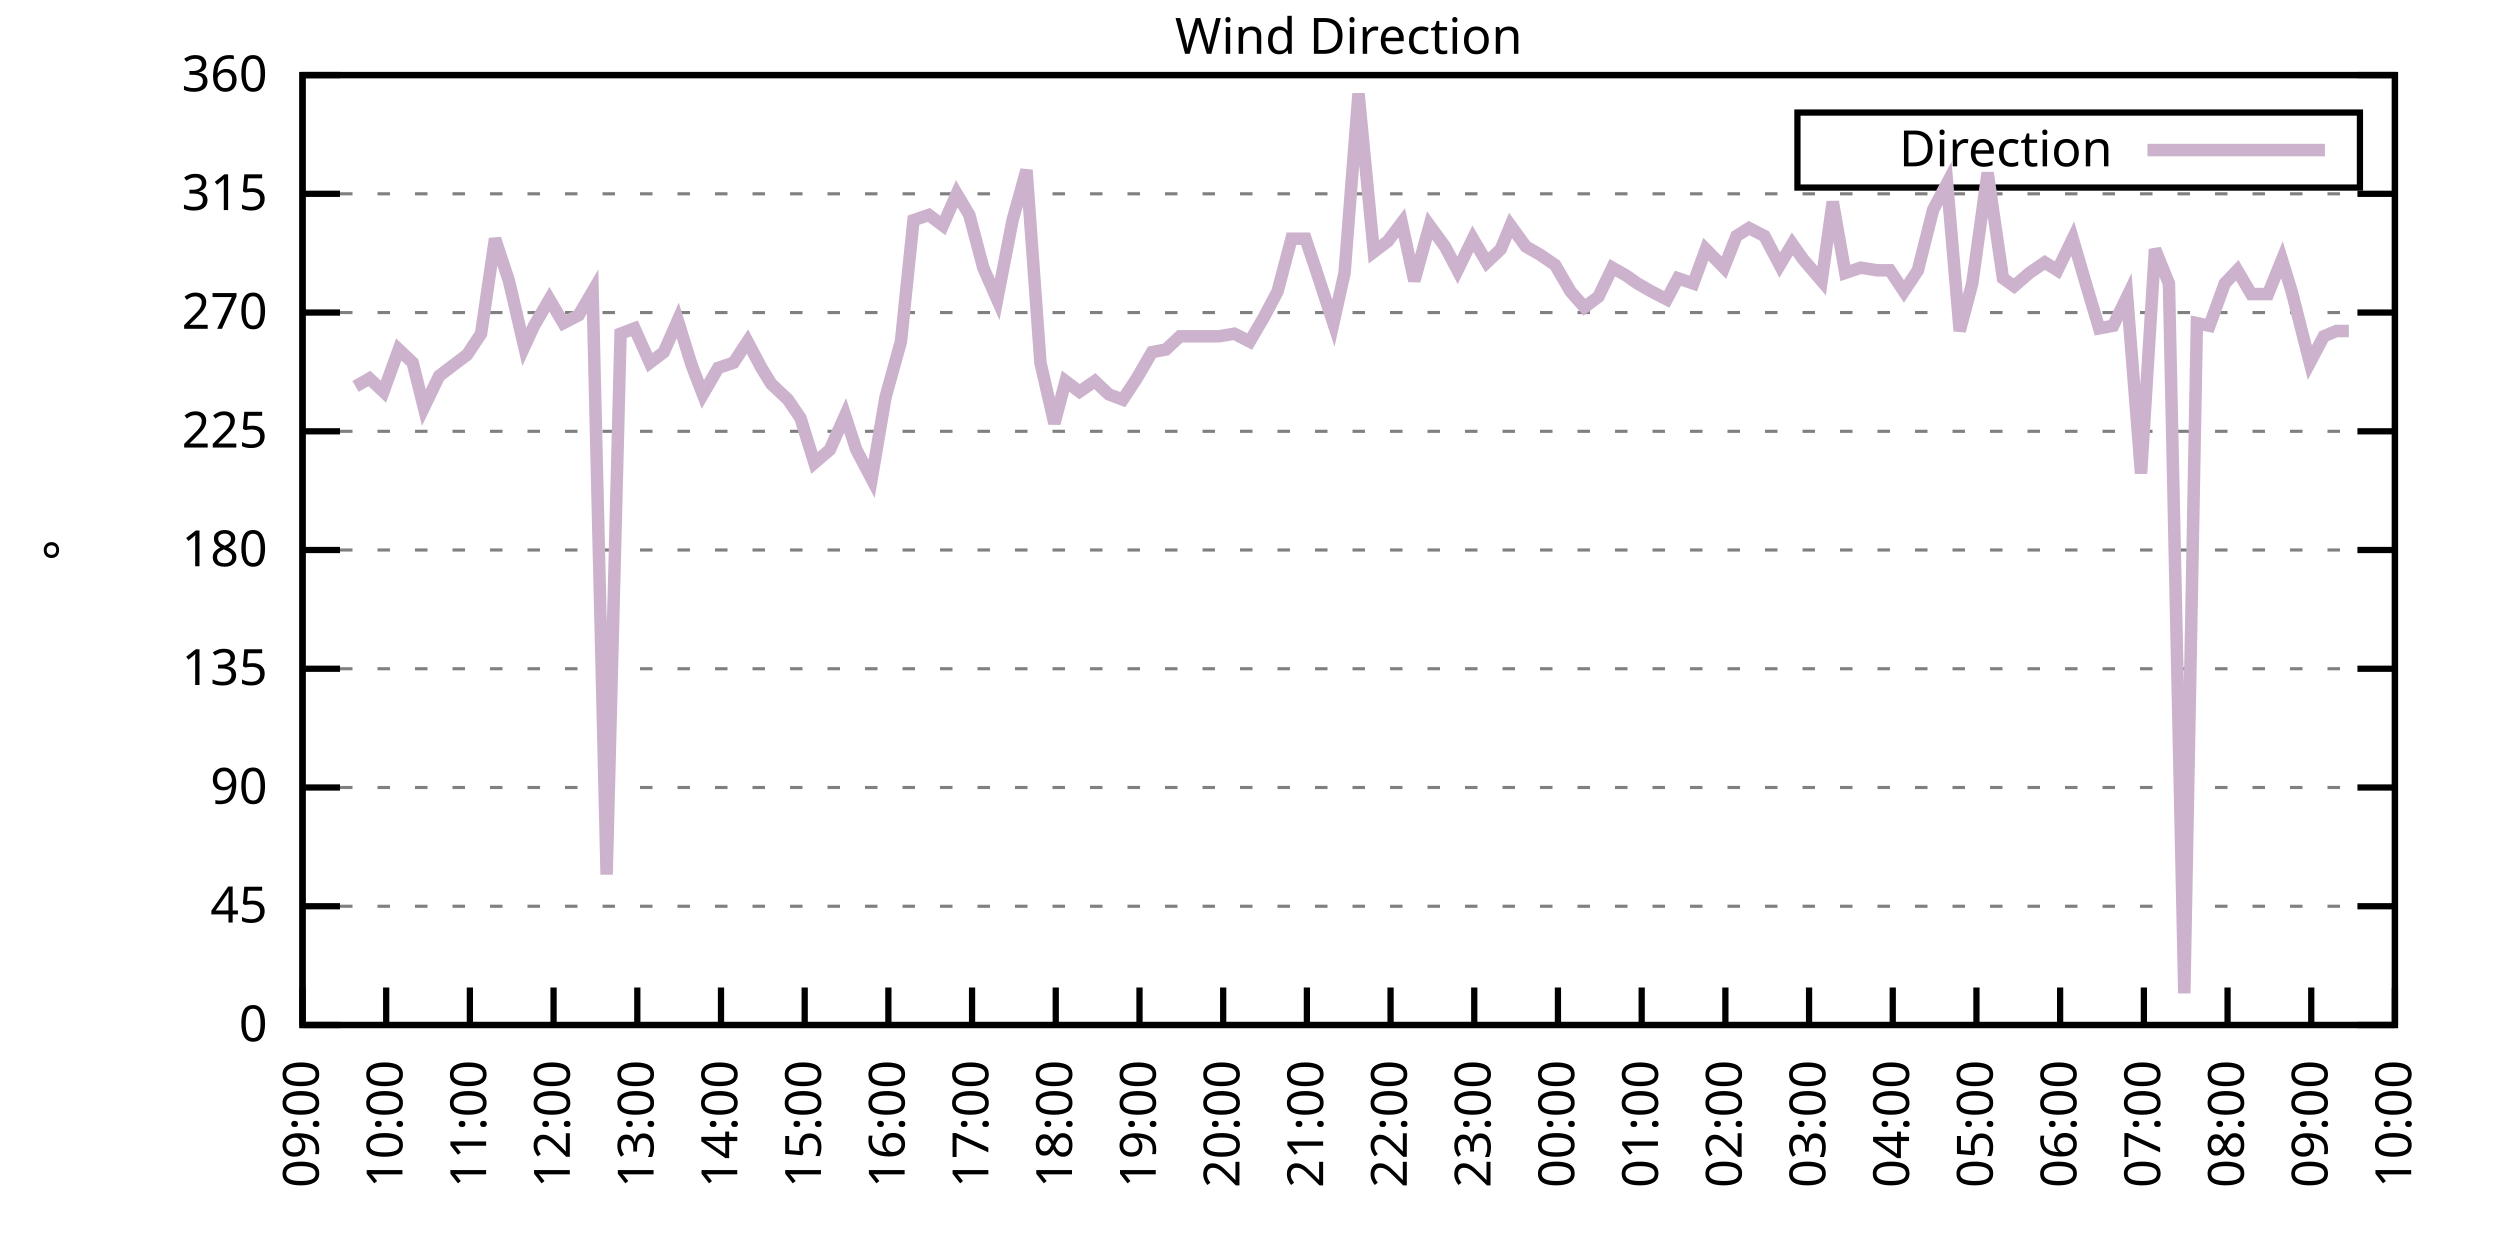
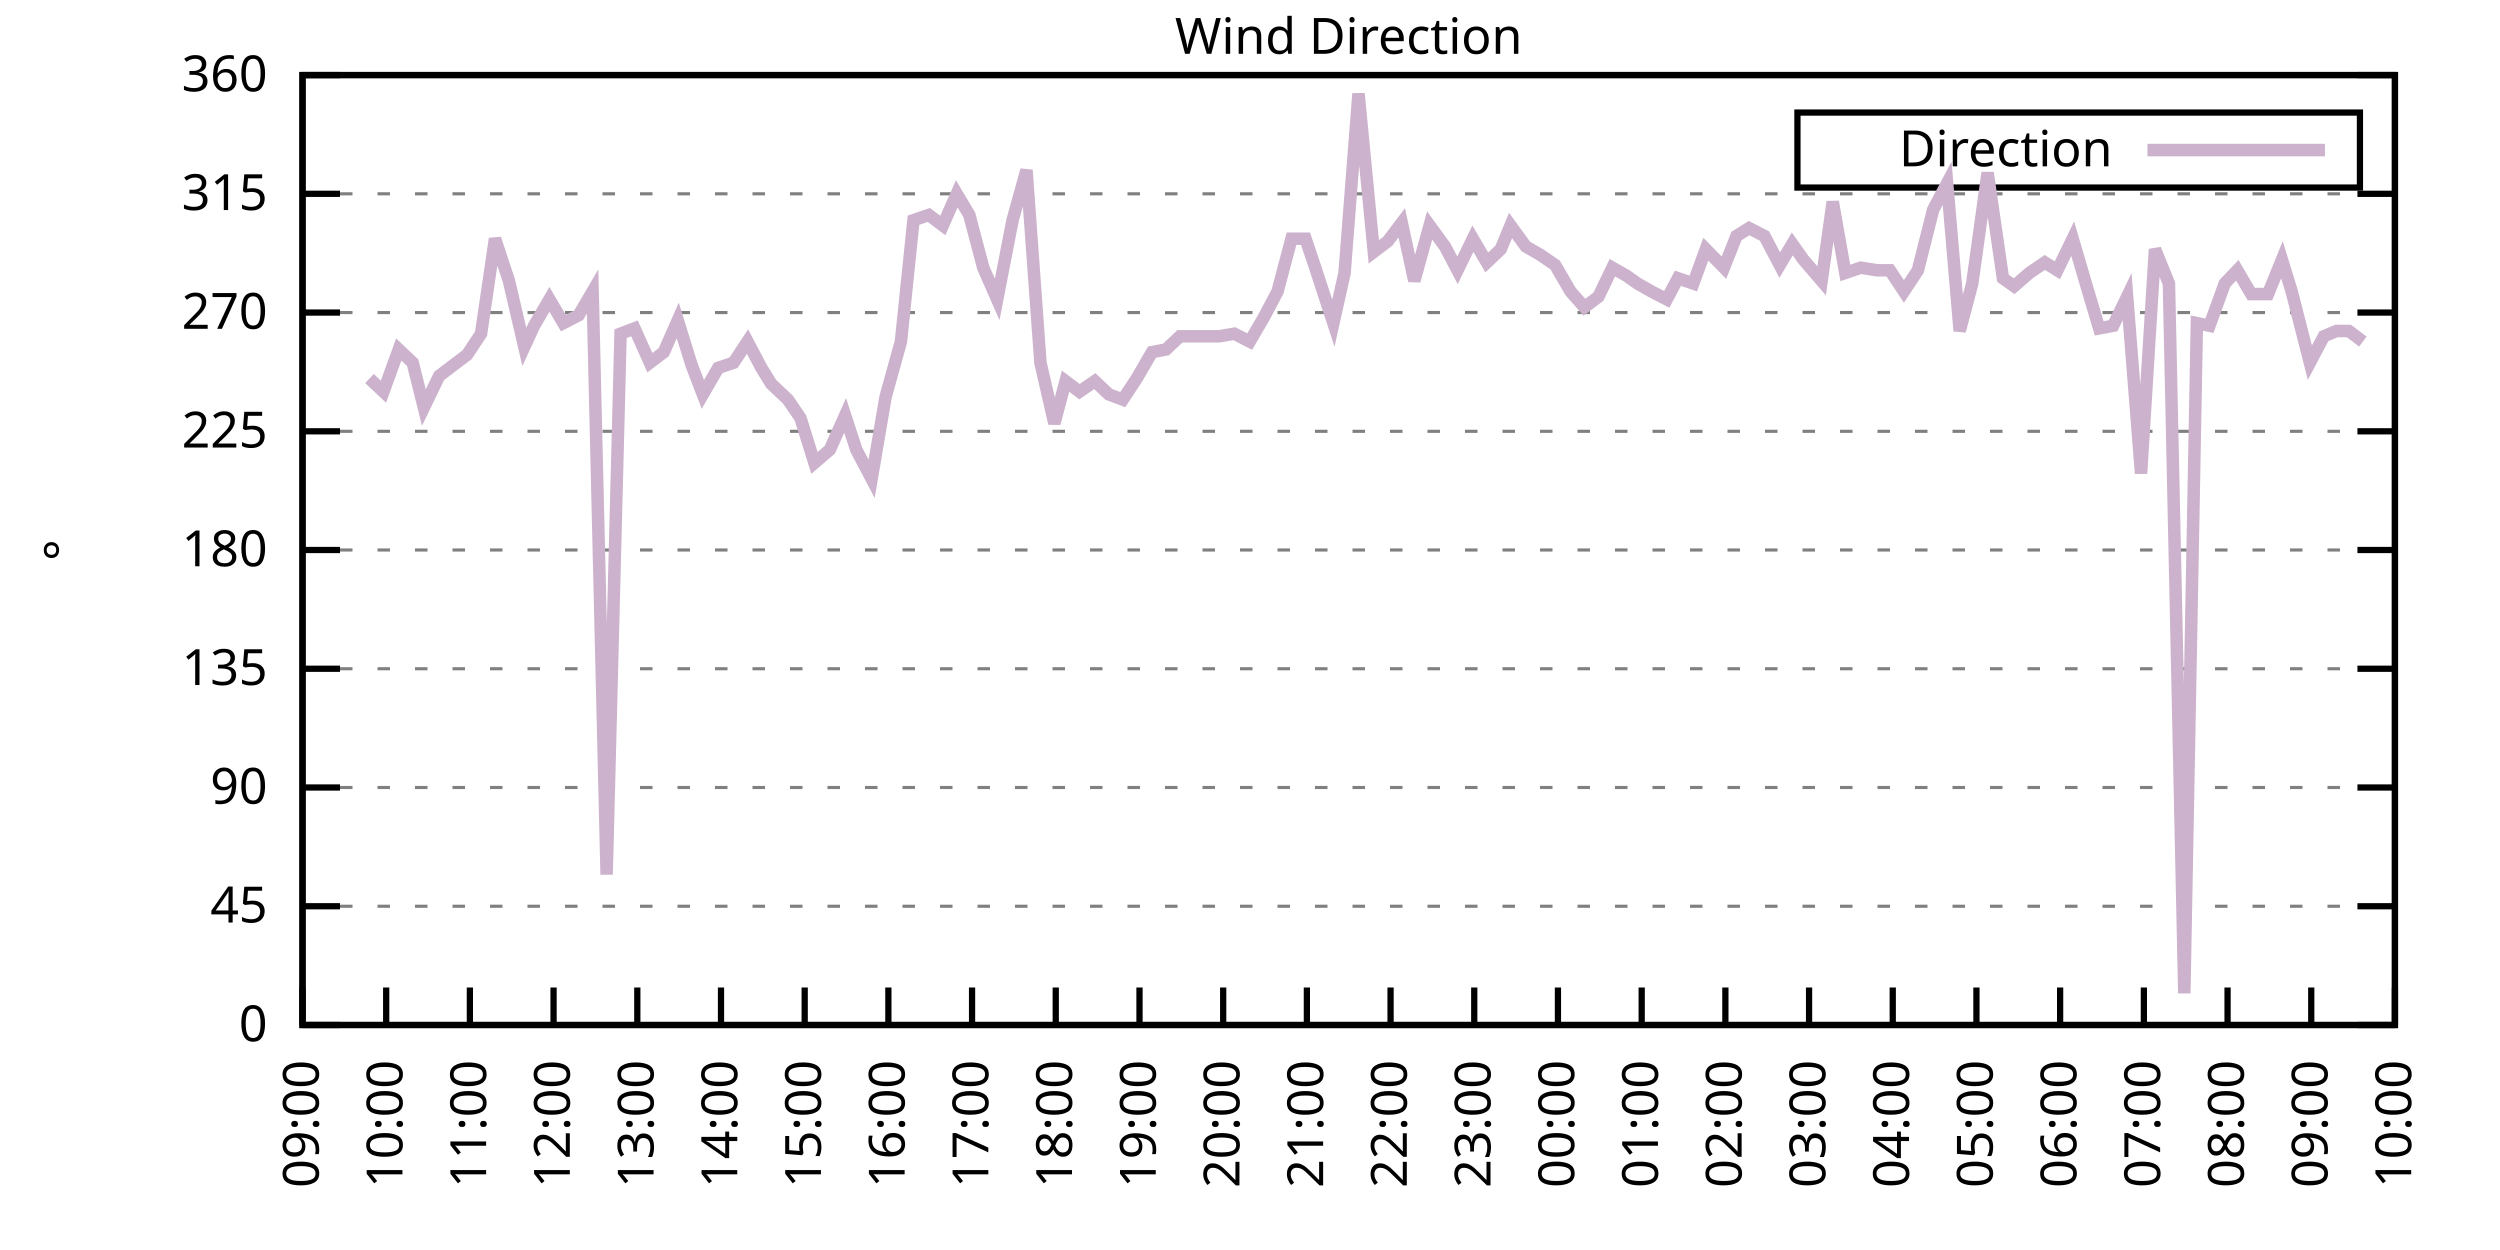
<svg xmlns="http://www.w3.org/2000/svg" xmlns:xlink="http://www.w3.org/1999/xlink" width="400" height="200" viewBox="0 0 400 200">
  <g id="gnuplot_canvas">
    <rect x="0" y="0" width="400" height="200" fill="none" />
    <defs>
      <circle id="gpDot" r="0.5" stroke-width="0.5" stroke="currentColor" />
      <path id="gpPt0" stroke-width="0.333" stroke="currentColor" d="M-1,0 h2 M0,-1 v2" />
      <path id="gpPt1" stroke-width="0.333" stroke="currentColor" d="M-1,-1 L1,1 M1,-1 L-1,1" />
      <path id="gpPt2" stroke-width="0.333" stroke="currentColor" d="M-1,0 L1,0 M0,-1 L0,1 M-1,-1 L1,1 M-1,1 L1,-1" />
      <rect id="gpPt3" stroke-width="0.333" stroke="currentColor" x="-1" y="-1" width="2" height="2" />
      <rect id="gpPt4" stroke-width="0.333" stroke="currentColor" fill="currentColor" x="-1" y="-1" width="2" height="2" />
      <circle id="gpPt5" stroke-width="0.333" stroke="currentColor" cx="0" cy="0" r="1" />
      <use xlink:href="#gpPt5" id="gpPt6" fill="currentColor" stroke="none" />
      <path id="gpPt7" stroke-width="0.333" stroke="currentColor" d="M0,-1.33 L-1.33,0.67 L1.33,0.67 z" />
      <use xlink:href="#gpPt7" id="gpPt8" fill="currentColor" stroke="none" />
      <use xlink:href="#gpPt7" id="gpPt9" stroke="currentColor" transform="rotate(180)" />
      <use xlink:href="#gpPt9" id="gpPt10" fill="currentColor" stroke="none" />
      <use xlink:href="#gpPt3" id="gpPt11" stroke="currentColor" transform="rotate(45)" />
      <use xlink:href="#gpPt11" id="gpPt12" fill="currentColor" stroke="none" />
      <path id="gpPt13" stroke-width="0.333" stroke="currentColor" d="M0,1.330 L1.265,0.411 L0.782,-1.067 L-0.782,-1.076 L-1.265,0.411 z" />
      <use xlink:href="#gpPt13" id="gpPt14" fill="currentColor" stroke="none" />
      <filter id="textbox" filterUnits="objectBoundingBox" x="0" y="0" height="1" width="1">
        <feFlood flood-color="white" flood-opacity="1" result="bgnd" />
        <feComposite in="SourceGraphic" in2="bgnd" operator="atop" />
      </filter>
      <filter id="greybox" filterUnits="objectBoundingBox" x="0" y="0" height="1" width="1">
        <feFlood flood-color="lightgrey" flood-opacity="1" result="grey" />
        <feComposite in="SourceGraphic" in2="grey" operator="atop" />
      </filter>
    </defs>
    <g fill="none" color="white" stroke="currentColor" stroke-width="1.00" stroke-linecap="butt" stroke-linejoin="miter">
</g>
    <g fill="none" color="black" stroke="currentColor" stroke-width="1.00" stroke-linecap="butt" stroke-linejoin="miter">
      <g stroke="none" shape-rendering="crispEdges">
        <polygon fill="rgb(255, 255, 255)" points="48.40,164.00 383.18,164.00 383.18,12.02 48.40,12.02 " />
      </g>
    </g>
    <g fill="none" color="black" stroke="currentColor" stroke-width="1.00" stroke-linecap="butt" stroke-linejoin="miter">
</g>
    <g fill="none" color="black" stroke="black" stroke-width="0.50" stroke-linecap="butt" stroke-linejoin="miter">
</g>
    <g fill="none" color="gray" stroke="currentColor" stroke-width="0.50" stroke-linecap="butt" stroke-linejoin="miter">
      <path stroke="gray" stroke-dasharray="2,4" class="gridline" d="M48.40,164.00 L383.19,164.00  " />
    </g>
    <g fill="none" color="gray" stroke="gray" stroke-width="1.00" stroke-linecap="butt" stroke-linejoin="miter">
</g>
    <g fill="none" color="black" stroke="currentColor" stroke-width="1.00" stroke-linecap="butt" stroke-linejoin="miter">
      <path stroke="black" d="M48.40,164.00 L54.40,164.00 M383.19,164.00 L377.19,164.00  " />
      <g transform="translate(42.80,166.60)" stroke="none" fill="black" font-family="Sans" font-size="8.00" text-anchor="end">
        <text>
          <tspan font-family="Sans"> 0</tspan>
        </text>
      </g>
    </g>
    <g fill="none" color="black" stroke="currentColor" stroke-width="1.00" stroke-linecap="butt" stroke-linejoin="miter">
</g>
    <g fill="none" color="black" stroke="black" stroke-width="0.50" stroke-linecap="butt" stroke-linejoin="miter">
</g>
    <g fill="none" color="gray" stroke="currentColor" stroke-width="0.50" stroke-linecap="butt" stroke-linejoin="miter">
      <path stroke="gray" stroke-dasharray="2,4" class="gridline" d="M48.40,145.00 L383.19,145.00  " />
    </g>
    <g fill="none" color="gray" stroke="gray" stroke-width="1.00" stroke-linecap="butt" stroke-linejoin="miter">
</g>
    <g fill="none" color="black" stroke="currentColor" stroke-width="1.00" stroke-linecap="butt" stroke-linejoin="miter">
      <path stroke="black" d="M48.40,145.00 L54.40,145.00 M383.19,145.00 L377.19,145.00  " />
      <g transform="translate(42.80,147.60)" stroke="none" fill="black" font-family="Sans" font-size="8.00" text-anchor="end">
        <text>
          <tspan font-family="Sans"> 45</tspan>
        </text>
      </g>
    </g>
    <g fill="none" color="black" stroke="currentColor" stroke-width="1.00" stroke-linecap="butt" stroke-linejoin="miter">
</g>
    <g fill="none" color="black" stroke="black" stroke-width="0.50" stroke-linecap="butt" stroke-linejoin="miter">
</g>
    <g fill="none" color="gray" stroke="currentColor" stroke-width="0.50" stroke-linecap="butt" stroke-linejoin="miter">
      <path stroke="gray" stroke-dasharray="2,4" class="gridline" d="M48.40,126.00 L383.19,126.00  " />
    </g>
    <g fill="none" color="gray" stroke="gray" stroke-width="1.00" stroke-linecap="butt" stroke-linejoin="miter">
</g>
    <g fill="none" color="black" stroke="currentColor" stroke-width="1.00" stroke-linecap="butt" stroke-linejoin="miter">
      <path stroke="black" d="M48.40,126.00 L54.40,126.00 M383.19,126.00 L377.19,126.00  " />
      <g transform="translate(42.80,128.60)" stroke="none" fill="black" font-family="Sans" font-size="8.00" text-anchor="end">
        <text>
          <tspan font-family="Sans"> 90</tspan>
        </text>
      </g>
    </g>
    <g fill="none" color="black" stroke="currentColor" stroke-width="1.00" stroke-linecap="butt" stroke-linejoin="miter">
</g>
    <g fill="none" color="black" stroke="black" stroke-width="0.50" stroke-linecap="butt" stroke-linejoin="miter">
</g>
    <g fill="none" color="gray" stroke="currentColor" stroke-width="0.50" stroke-linecap="butt" stroke-linejoin="miter">
      <path stroke="gray" stroke-dasharray="2,4" class="gridline" d="M48.40,107.00 L383.19,107.00  " />
    </g>
    <g fill="none" color="gray" stroke="gray" stroke-width="1.00" stroke-linecap="butt" stroke-linejoin="miter">
</g>
    <g fill="none" color="black" stroke="currentColor" stroke-width="1.00" stroke-linecap="butt" stroke-linejoin="miter">
      <path stroke="black" d="M48.40,107.00 L54.40,107.00 M383.19,107.00 L377.19,107.00  " />
      <g transform="translate(42.80,109.60)" stroke="none" fill="black" font-family="Sans" font-size="8.00" text-anchor="end">
        <text>
          <tspan font-family="Sans"> 135</tspan>
        </text>
      </g>
    </g>
    <g fill="none" color="black" stroke="currentColor" stroke-width="1.00" stroke-linecap="butt" stroke-linejoin="miter">
</g>
    <g fill="none" color="black" stroke="black" stroke-width="0.50" stroke-linecap="butt" stroke-linejoin="miter">
</g>
    <g fill="none" color="gray" stroke="currentColor" stroke-width="0.50" stroke-linecap="butt" stroke-linejoin="miter">
      <path stroke="gray" stroke-dasharray="2,4" class="gridline" d="M48.40,88.00 L383.19,88.00  " />
    </g>
    <g fill="none" color="gray" stroke="gray" stroke-width="1.00" stroke-linecap="butt" stroke-linejoin="miter">
</g>
    <g fill="none" color="black" stroke="currentColor" stroke-width="1.00" stroke-linecap="butt" stroke-linejoin="miter">
      <path stroke="black" d="M48.40,88.00 L54.40,88.00 M383.19,88.00 L377.19,88.00  " />
      <g transform="translate(42.80,90.60)" stroke="none" fill="black" font-family="Sans" font-size="8.00" text-anchor="end">
        <text>
          <tspan font-family="Sans"> 180</tspan>
        </text>
      </g>
    </g>
    <g fill="none" color="black" stroke="currentColor" stroke-width="1.00" stroke-linecap="butt" stroke-linejoin="miter">
</g>
    <g fill="none" color="black" stroke="black" stroke-width="0.50" stroke-linecap="butt" stroke-linejoin="miter">
</g>
    <g fill="none" color="gray" stroke="currentColor" stroke-width="0.50" stroke-linecap="butt" stroke-linejoin="miter">
      <path stroke="gray" stroke-dasharray="2,4" class="gridline" d="M48.40,69.01 L383.19,69.01  " />
    </g>
    <g fill="none" color="gray" stroke="gray" stroke-width="1.00" stroke-linecap="butt" stroke-linejoin="miter">
</g>
    <g fill="none" color="black" stroke="currentColor" stroke-width="1.00" stroke-linecap="butt" stroke-linejoin="miter">
      <path stroke="black" d="M48.40,69.01 L54.40,69.01 M383.19,69.01 L377.19,69.01  " />
      <g transform="translate(42.80,71.61)" stroke="none" fill="black" font-family="Sans" font-size="8.00" text-anchor="end">
        <text>
          <tspan font-family="Sans"> 225</tspan>
        </text>
      </g>
    </g>
    <g fill="none" color="black" stroke="currentColor" stroke-width="1.00" stroke-linecap="butt" stroke-linejoin="miter">
</g>
    <g fill="none" color="black" stroke="black" stroke-width="0.50" stroke-linecap="butt" stroke-linejoin="miter">
</g>
    <g fill="none" color="gray" stroke="currentColor" stroke-width="0.50" stroke-linecap="butt" stroke-linejoin="miter">
      <path stroke="gray" stroke-dasharray="2,4" class="gridline" d="M48.40,50.01 L383.19,50.01  " />
    </g>
    <g fill="none" color="gray" stroke="gray" stroke-width="1.00" stroke-linecap="butt" stroke-linejoin="miter">
</g>
    <g fill="none" color="black" stroke="currentColor" stroke-width="1.00" stroke-linecap="butt" stroke-linejoin="miter">
      <path stroke="black" d="M48.40,50.01 L54.40,50.01 M383.19,50.01 L377.19,50.01  " />
      <g transform="translate(42.80,52.61)" stroke="none" fill="black" font-family="Sans" font-size="8.00" text-anchor="end">
        <text>
          <tspan font-family="Sans"> 270</tspan>
        </text>
      </g>
    </g>
    <g fill="none" color="black" stroke="currentColor" stroke-width="1.00" stroke-linecap="butt" stroke-linejoin="miter">
</g>
    <g fill="none" color="black" stroke="black" stroke-width="0.50" stroke-linecap="butt" stroke-linejoin="miter">
</g>
    <g fill="none" color="gray" stroke="currentColor" stroke-width="0.50" stroke-linecap="butt" stroke-linejoin="miter">
      <path stroke="gray" stroke-dasharray="2,4" class="gridline" d="M48.40,31.01 L383.19,31.01  " />
    </g>
    <g fill="none" color="gray" stroke="gray" stroke-width="1.00" stroke-linecap="butt" stroke-linejoin="miter">
</g>
    <g fill="none" color="black" stroke="currentColor" stroke-width="1.00" stroke-linecap="butt" stroke-linejoin="miter">
      <path stroke="black" d="M48.40,31.01 L54.40,31.01 M383.19,31.01 L377.19,31.01  " />
      <g transform="translate(42.80,33.61)" stroke="none" fill="black" font-family="Sans" font-size="8.00" text-anchor="end">
        <text>
          <tspan font-family="Sans"> 315</tspan>
        </text>
      </g>
    </g>
    <g fill="none" color="black" stroke="currentColor" stroke-width="1.00" stroke-linecap="butt" stroke-linejoin="miter">
</g>
    <g fill="none" color="black" stroke="black" stroke-width="0.50" stroke-linecap="butt" stroke-linejoin="miter">
</g>
    <g fill="none" color="gray" stroke="currentColor" stroke-width="0.50" stroke-linecap="butt" stroke-linejoin="miter">
      <path stroke="gray" stroke-dasharray="2,4" class="gridline" d="M48.40,12.01 L383.19,12.01  " />
    </g>
    <g fill="none" color="gray" stroke="gray" stroke-width="1.00" stroke-linecap="butt" stroke-linejoin="miter">
</g>
    <g fill="none" color="black" stroke="currentColor" stroke-width="1.00" stroke-linecap="butt" stroke-linejoin="miter">
      <path stroke="black" d="M48.40,12.01 L54.40,12.01 M383.19,12.01 L377.19,12.01  " />
      <g transform="translate(42.80,14.61)" stroke="none" fill="black" font-family="Sans" font-size="8.00" text-anchor="end">
        <text>
          <tspan font-family="Sans"> 360</tspan>
        </text>
      </g>
    </g>
    <g fill="none" color="black" stroke="currentColor" stroke-width="1.00" stroke-linecap="butt" stroke-linejoin="miter">
      <path stroke="black" d="M48.40,164.00 L48.40,158.00  " />
      <g transform="translate(51.00,169.60) rotate(270.00)" stroke="none" fill="black" font-family="Sans" font-size="8.00" text-anchor="end">
        <text>
          <tspan font-family="Sans">09:00</tspan>
        </text>
      </g>
    </g>
    <g fill="none" color="black" stroke="currentColor" stroke-width="1.00" stroke-linecap="butt" stroke-linejoin="miter">
      <path stroke="black" d="M61.79,164.00 L61.79,158.00  " />
      <g transform="translate(64.39,169.60) rotate(270.00)" stroke="none" fill="black" font-family="Sans" font-size="8.00" text-anchor="end">
        <text>
          <tspan font-family="Sans">10:00</tspan>
        </text>
      </g>
    </g>
    <g fill="none" color="black" stroke="currentColor" stroke-width="1.00" stroke-linecap="butt" stroke-linejoin="miter">
      <path stroke="black" d="M75.18,164.00 L75.18,158.00  " />
      <g transform="translate(77.78,169.60) rotate(270.00)" stroke="none" fill="black" font-family="Sans" font-size="8.00" text-anchor="end">
        <text>
          <tspan font-family="Sans">11:00</tspan>
        </text>
      </g>
    </g>
    <g fill="none" color="black" stroke="currentColor" stroke-width="1.00" stroke-linecap="butt" stroke-linejoin="miter">
      <path stroke="black" d="M88.57,164.00 L88.57,158.00  " />
      <g transform="translate(91.17,169.60) rotate(270.00)" stroke="none" fill="black" font-family="Sans" font-size="8.00" text-anchor="end">
        <text>
          <tspan font-family="Sans">12:00</tspan>
        </text>
      </g>
    </g>
    <g fill="none" color="black" stroke="currentColor" stroke-width="1.00" stroke-linecap="butt" stroke-linejoin="miter">
      <path stroke="black" d="M101.97,164.00 L101.97,158.00  " />
      <g transform="translate(104.57,169.60) rotate(270.00)" stroke="none" fill="black" font-family="Sans" font-size="8.00" text-anchor="end">
        <text>
          <tspan font-family="Sans">13:00</tspan>
        </text>
      </g>
    </g>
    <g fill="none" color="black" stroke="currentColor" stroke-width="1.00" stroke-linecap="butt" stroke-linejoin="miter">
      <path stroke="black" d="M115.36,164.00 L115.36,158.00  " />
      <g transform="translate(117.96,169.60) rotate(270.00)" stroke="none" fill="black" font-family="Sans" font-size="8.00" text-anchor="end">
        <text>
          <tspan font-family="Sans">14:00</tspan>
        </text>
      </g>
    </g>
    <g fill="none" color="black" stroke="currentColor" stroke-width="1.00" stroke-linecap="butt" stroke-linejoin="miter">
      <path stroke="black" d="M128.75,164.00 L128.75,158.00  " />
      <g transform="translate(131.35,169.60) rotate(270.00)" stroke="none" fill="black" font-family="Sans" font-size="8.00" text-anchor="end">
        <text>
          <tspan font-family="Sans">15:00</tspan>
        </text>
      </g>
    </g>
    <g fill="none" color="black" stroke="currentColor" stroke-width="1.00" stroke-linecap="butt" stroke-linejoin="miter">
      <path stroke="black" d="M142.14,164.00 L142.14,158.00  " />
      <g transform="translate(144.74,169.60) rotate(270.00)" stroke="none" fill="black" font-family="Sans" font-size="8.00" text-anchor="end">
        <text>
          <tspan font-family="Sans">16:00</tspan>
        </text>
      </g>
    </g>
    <g fill="none" color="black" stroke="currentColor" stroke-width="1.00" stroke-linecap="butt" stroke-linejoin="miter">
      <path stroke="black" d="M155.53,164.00 L155.53,158.00  " />
      <g transform="translate(158.13,169.60) rotate(270.00)" stroke="none" fill="black" font-family="Sans" font-size="8.00" text-anchor="end">
        <text>
          <tspan font-family="Sans">17:00</tspan>
        </text>
      </g>
    </g>
    <g fill="none" color="black" stroke="currentColor" stroke-width="1.00" stroke-linecap="butt" stroke-linejoin="miter">
      <path stroke="black" d="M168.92,164.00 L168.92,158.00  " />
      <g transform="translate(171.52,169.60) rotate(270.00)" stroke="none" fill="black" font-family="Sans" font-size="8.00" text-anchor="end">
        <text>
          <tspan font-family="Sans">18:00</tspan>
        </text>
      </g>
    </g>
    <g fill="none" color="black" stroke="currentColor" stroke-width="1.00" stroke-linecap="butt" stroke-linejoin="miter">
      <path stroke="black" d="M182.32,164.00 L182.32,158.00  " />
      <g transform="translate(184.92,169.60) rotate(270.00)" stroke="none" fill="black" font-family="Sans" font-size="8.00" text-anchor="end">
        <text>
          <tspan font-family="Sans">19:00</tspan>
        </text>
      </g>
    </g>
    <g fill="none" color="black" stroke="currentColor" stroke-width="1.00" stroke-linecap="butt" stroke-linejoin="miter">
      <path stroke="black" d="M195.71,164.00 L195.71,158.00  " />
      <g transform="translate(198.31,169.60) rotate(270.00)" stroke="none" fill="black" font-family="Sans" font-size="8.00" text-anchor="end">
        <text>
          <tspan font-family="Sans">20:00</tspan>
        </text>
      </g>
    </g>
    <g fill="none" color="black" stroke="currentColor" stroke-width="1.00" stroke-linecap="butt" stroke-linejoin="miter">
      <path stroke="black" d="M209.10,164.00 L209.10,158.00  " />
      <g transform="translate(211.70,169.60) rotate(270.00)" stroke="none" fill="black" font-family="Sans" font-size="8.00" text-anchor="end">
        <text>
          <tspan font-family="Sans">21:00</tspan>
        </text>
      </g>
    </g>
    <g fill="none" color="black" stroke="currentColor" stroke-width="1.00" stroke-linecap="butt" stroke-linejoin="miter">
      <path stroke="black" d="M222.49,164.00 L222.49,158.00  " />
      <g transform="translate(225.09,169.60) rotate(270.00)" stroke="none" fill="black" font-family="Sans" font-size="8.00" text-anchor="end">
        <text>
          <tspan font-family="Sans">22:00</tspan>
        </text>
      </g>
    </g>
    <g fill="none" color="black" stroke="currentColor" stroke-width="1.00" stroke-linecap="butt" stroke-linejoin="miter">
      <path stroke="black" d="M235.88,164.00 L235.88,158.00  " />
      <g transform="translate(238.48,169.60) rotate(270.00)" stroke="none" fill="black" font-family="Sans" font-size="8.00" text-anchor="end">
        <text>
          <tspan font-family="Sans">23:00</tspan>
        </text>
      </g>
    </g>
    <g fill="none" color="black" stroke="currentColor" stroke-width="1.00" stroke-linecap="butt" stroke-linejoin="miter">
      <path stroke="black" d="M249.27,164.00 L249.27,158.00  " />
      <g transform="translate(251.87,169.60) rotate(270.00)" stroke="none" fill="black" font-family="Sans" font-size="8.00" text-anchor="end">
        <text>
          <tspan font-family="Sans">00:00</tspan>
        </text>
      </g>
    </g>
    <g fill="none" color="black" stroke="currentColor" stroke-width="1.00" stroke-linecap="butt" stroke-linejoin="miter">
      <path stroke="black" d="M262.67,164.00 L262.67,158.00  " />
      <g transform="translate(265.27,169.60) rotate(270.00)" stroke="none" fill="black" font-family="Sans" font-size="8.00" text-anchor="end">
        <text>
          <tspan font-family="Sans">01:00</tspan>
        </text>
      </g>
    </g>
    <g fill="none" color="black" stroke="currentColor" stroke-width="1.00" stroke-linecap="butt" stroke-linejoin="miter">
      <path stroke="black" d="M276.06,164.00 L276.06,158.00  " />
      <g transform="translate(278.66,169.60) rotate(270.00)" stroke="none" fill="black" font-family="Sans" font-size="8.00" text-anchor="end">
        <text>
          <tspan font-family="Sans">02:00</tspan>
        </text>
      </g>
    </g>
    <g fill="none" color="black" stroke="currentColor" stroke-width="1.00" stroke-linecap="butt" stroke-linejoin="miter">
      <path stroke="black" d="M289.45,164.00 L289.45,158.00  " />
      <g transform="translate(292.05,169.60) rotate(270.00)" stroke="none" fill="black" font-family="Sans" font-size="8.00" text-anchor="end">
        <text>
          <tspan font-family="Sans">03:00</tspan>
        </text>
      </g>
    </g>
    <g fill="none" color="black" stroke="currentColor" stroke-width="1.00" stroke-linecap="butt" stroke-linejoin="miter">
      <path stroke="black" d="M302.84,164.00 L302.84,158.00  " />
      <g transform="translate(305.44,169.60) rotate(270.00)" stroke="none" fill="black" font-family="Sans" font-size="8.00" text-anchor="end">
        <text>
          <tspan font-family="Sans">04:00</tspan>
        </text>
      </g>
    </g>
    <g fill="none" color="black" stroke="currentColor" stroke-width="1.00" stroke-linecap="butt" stroke-linejoin="miter">
      <path stroke="black" d="M316.23,164.00 L316.23,158.00  " />
      <g transform="translate(318.83,169.60) rotate(270.00)" stroke="none" fill="black" font-family="Sans" font-size="8.00" text-anchor="end">
        <text>
          <tspan font-family="Sans">05:00</tspan>
        </text>
      </g>
    </g>
    <g fill="none" color="black" stroke="currentColor" stroke-width="1.00" stroke-linecap="butt" stroke-linejoin="miter">
      <path stroke="black" d="M329.62,164.00 L329.62,158.00  " />
      <g transform="translate(332.22,169.60) rotate(270.00)" stroke="none" fill="black" font-family="Sans" font-size="8.00" text-anchor="end">
        <text>
          <tspan font-family="Sans">06:00</tspan>
        </text>
      </g>
    </g>
    <g fill="none" color="black" stroke="currentColor" stroke-width="1.00" stroke-linecap="butt" stroke-linejoin="miter">
      <path stroke="black" d="M343.02,164.00 L343.02,158.00  " />
      <g transform="translate(345.62,169.60) rotate(270.00)" stroke="none" fill="black" font-family="Sans" font-size="8.00" text-anchor="end">
        <text>
          <tspan font-family="Sans">07:00</tspan>
        </text>
      </g>
    </g>
    <g fill="none" color="black" stroke="currentColor" stroke-width="1.00" stroke-linecap="butt" stroke-linejoin="miter">
      <path stroke="black" d="M356.41,164.00 L356.41,158.00  " />
      <g transform="translate(359.01,169.60) rotate(270.00)" stroke="none" fill="black" font-family="Sans" font-size="8.00" text-anchor="end">
        <text>
          <tspan font-family="Sans">08:00</tspan>
        </text>
      </g>
    </g>
    <g fill="none" color="black" stroke="currentColor" stroke-width="1.00" stroke-linecap="butt" stroke-linejoin="miter">
      <path stroke="black" d="M369.80,164.00 L369.80,158.00  " />
      <g transform="translate(372.40,169.60) rotate(270.00)" stroke="none" fill="black" font-family="Sans" font-size="8.00" text-anchor="end">
        <text>
          <tspan font-family="Sans">09:00</tspan>
        </text>
      </g>
    </g>
    <g fill="none" color="black" stroke="currentColor" stroke-width="1.00" stroke-linecap="butt" stroke-linejoin="miter">
      <path stroke="black" d="M383.19,164.00 L383.19,158.00  " />
      <g transform="translate(385.79,169.60) rotate(270.00)" stroke="none" fill="black" font-family="Sans" font-size="8.00" text-anchor="end">
        <text>
          <tspan font-family="Sans">10:00</tspan>
        </text>
      </g>
    </g>
    <g fill="none" color="black" stroke="currentColor" stroke-width="1.00" stroke-linecap="butt" stroke-linejoin="miter">
</g>
    <g fill="none" color="black" stroke="currentColor" stroke-width="1.00" stroke-linecap="butt" stroke-linejoin="miter">
      <path stroke="black" d="M48.40,12.01 L48.40,164.00 L383.19,164.00 L383.19,12.01 L48.40,12.01 Z  " />
    </g>
    <g fill="none" color="black" stroke="currentColor" stroke-width="1.00" stroke-linecap="butt" stroke-linejoin="miter">
</g>
    <g fill="none" color="black" stroke="currentColor" stroke-width="1.00" stroke-linecap="butt" stroke-linejoin="miter">
      <path stroke="black" d="M287.59,30.01 L287.59,18.01 L377.59,18.01 L377.59,30.01 L287.59,30.01 Z  " />
    </g>
    <g id="Wind_direction_plot_1">
      <g fill="none" color="white" stroke="black" stroke-width="2.00" stroke-linecap="butt" stroke-linejoin="miter">
</g>
      <g fill="none" color="black" stroke="currentColor" stroke-width="2.00" stroke-linecap="butt" stroke-linejoin="miter">
        <g transform="translate(337.99,26.61)" stroke="none" fill="black" font-family="Sans" font-size="8.00" text-anchor="end">
          <text>
            <tspan font-family="Sans">Direction</tspan>
          </text>
        </g>
      </g>
      <g fill="none" color="black" stroke="currentColor" stroke-width="2.00" stroke-linecap="butt" stroke-linejoin="miter">
-         <path stroke="rgb(204, 178, 204)" d="M343.59,24.01 L371.99,24.01 M56.88,61.83 L59.11,60.56 L61.35,62.67 L63.80,55.92 L66.03,58.03 L67.82,65.21   L70.27,60.14 L72.50,58.45 L74.74,56.76 L76.97,53.39 L79.20,38.19 L81.43,44.94 L83.89,55.50 L85.45,52.12   L87.91,47.90 L90.14,51.70 L92.59,50.43 L94.82,46.63 L97.06,139.93 L99.29,53.39 L101.52,52.54 L103.98,58.03   L106.21,56.34 L108.44,51.27 L110.67,58.45 L112.46,63.10 L114.91,58.87 L117.37,58.03 L119.60,54.65 L121.83,58.87   L123.39,61.41 L126.07,63.94 L128.08,66.90 L130.31,74.07 L132.77,71.96 L135.22,66.47 L137.01,71.96 L139.46,76.61   L141.69,63.52 L144.15,54.65 L146.16,35.23 L148.61,34.39 L150.85,36.08 L153.08,31.01 L155.09,34.39 L157.32,42.83   L159.55,47.90 L162.01,35.23 L164.24,27.21 L166.47,58.03 L168.70,67.74 L170.49,60.98 L172.72,62.67 L175.17,60.98   L177.41,63.10 L179.64,63.94 L181.87,60.56 L184.32,56.34 L186.56,55.92 L188.79,53.81 L191.02,53.81 L192.81,53.81   L195.04,53.81 L197.49,53.39 L199.95,54.65 L202.18,50.85 L204.41,46.63 L206.64,38.19 L208.88,38.19 L210.44,42.83   L213.34,51.70 L215.13,43.67 L217.36,14.97 L219.81,40.30 L222.04,38.61 L224.28,35.65 L226.29,44.94 L228.74,36.08   L231.20,39.45 L233.20,43.25 L235.66,38.19 L237.89,41.99 L240.12,39.87 L241.69,36.08 L244.14,39.45 L246.37,40.72   L248.83,42.41 L251.28,46.63 L253.51,49.16 L255.75,47.47 L257.98,42.83 L260.21,44.10 L262.00,45.36 L264.23,46.63   L266.68,47.90 L268.47,44.52 L270.92,45.36 L272.93,39.87 L275.83,42.83 L277.84,37.76 L279.85,36.50 L282.31,37.76   L284.76,42.41 L286.77,39.03 L288.56,41.56 L291.46,44.94 L293.24,32.28 L295.25,43.67 L297.71,42.83 L300.39,43.25   L302.39,43.25 L304.63,46.63 L306.86,43.25 L309.31,33.54 L311.54,29.32 L313.55,52.96 L315.56,45.36 L318.02,27.63   L320.47,44.52 L322.26,45.79 L324.71,43.67 L327.17,41.99 L329.18,43.25 L331.63,38.19 L333.86,45.79 L335.87,52.54   L338.10,52.12 L340.34,47.47 L342.57,75.76 L344.80,39.87 L347.03,45.36 L349.49,158.93 L351.50,51.70 L353.51,52.12   L355.96,45.36 L357.97,43.25 L360.20,47.05 L362.88,47.05 L365.11,41.56 L366.67,46.63 L369.58,58.03 L371.81,53.81   L373.82,52.96 L375.82,52.96  " />
+         <path stroke="rgb(204, 178, 204)" d="M343.59,24.01 L371.99,24.01 M59.11,60.56 L61.35,62.67 L63.80,55.92 L66.03,58.03 L67.82,65.21 L70.27,60.14   L72.50,58.45 L74.74,56.76 L76.97,53.39 L79.20,38.19 L81.43,44.94 L83.89,55.50 L85.45,52.12 L87.91,47.90   L90.14,51.70 L92.59,50.43 L94.82,46.63 L97.06,139.93 L99.29,53.39 L101.52,52.54 L103.98,58.03 L106.21,56.34   L108.44,51.27 L110.67,58.45 L112.46,63.10 L114.91,58.87 L117.37,58.03 L119.60,54.65 L121.83,58.87 L123.39,61.41   L126.07,63.94 L128.08,66.90 L130.31,74.07 L132.77,71.96 L135.22,66.47 L137.01,71.96 L139.46,76.61 L141.69,63.52   L144.15,54.65 L146.16,35.23 L148.61,34.39 L150.85,36.08 L153.08,31.01 L155.09,34.39 L157.32,42.83 L159.55,47.90   L162.01,35.23 L164.24,27.21 L166.47,58.03 L168.70,67.74 L170.49,60.98 L172.72,62.67 L175.17,60.98 L177.41,63.10   L179.64,63.94 L181.87,60.56 L184.32,56.34 L186.56,55.92 L188.79,53.81 L191.02,53.81 L192.81,53.81 L195.04,53.81   L197.49,53.39 L199.95,54.65 L202.18,50.85 L204.41,46.63 L206.64,38.19 L208.88,38.19 L210.44,42.83 L213.34,51.70   L215.13,43.67 L217.36,14.97 L219.81,40.30 L222.04,38.61 L224.28,35.65 L226.29,44.94 L228.74,36.08 L231.20,39.45   L233.20,43.25 L235.66,38.19 L237.89,41.99 L240.12,39.87 L241.69,36.08 L244.14,39.45 L246.37,40.72 L248.83,42.41   L251.28,46.63 L253.51,49.16 L255.75,47.47 L257.98,42.83 L260.21,44.10 L262.00,45.36 L264.23,46.63 L266.68,47.90   L268.47,44.52 L270.92,45.36 L272.93,39.87 L275.83,42.83 L277.84,37.76 L279.85,36.50 L282.31,37.76 L284.76,42.41   L286.77,39.03 L288.56,41.56 L291.46,44.94 L293.24,32.28 L295.25,43.67 L297.71,42.83 L300.39,43.25 L302.39,43.25   L304.63,46.63 L306.86,43.25 L309.31,33.54 L311.54,29.32 L313.55,52.96 L315.56,45.36 L318.02,27.63 L320.47,44.52   L322.26,45.79 L324.71,43.67 L327.17,41.99 L329.18,43.25 L331.63,38.19 L333.86,45.79 L335.87,52.54 L338.10,52.12   L340.34,47.47 L342.57,75.76 L344.80,39.87 L347.03,45.36 L349.49,158.93 L351.50,51.70 L353.51,52.12 L355.96,45.36   L357.97,43.25 L360.20,47.05 L362.88,47.05 L365.11,41.56 L366.67,46.63 L369.58,58.03 L371.81,53.81 L373.82,52.96   L375.82,52.96 L378.06,54.65  " />
      </g>
    </g>
    <g fill="none" color="black" stroke="currentColor" stroke-width="2.00" stroke-linecap="butt" stroke-linejoin="miter">
</g>
    <g fill="none" color="black" stroke="black" stroke-width="1.00" stroke-linecap="butt" stroke-linejoin="miter">
</g>
    <g fill="none" color="black" stroke="currentColor" stroke-width="1.00" stroke-linecap="butt" stroke-linejoin="miter">
      <path stroke="black" d="M48.40,12.01 L48.40,164.00 L383.19,164.00 L383.19,12.01 L48.40,12.01 Z  " />
      <g transform="translate(12.80,88.01) rotate(270.00)" stroke="none" fill="black" font-family="Sans" font-size="8.00" text-anchor="middle">
        <text>
          <tspan font-family="Sans">°</tspan>
        </text>
      </g>
    </g>
    <g fill="none" color="black" stroke="currentColor" stroke-width="1.00" stroke-linecap="butt" stroke-linejoin="miter">
</g>
    <g fill="none" color="black" stroke="currentColor" stroke-width="1.00" stroke-linecap="butt" stroke-linejoin="miter">
      <g transform="translate(215.79,8.61)" stroke="none" fill="black" font-family="Sans" font-size="8.00" text-anchor="middle">
        <text>
          <tspan font-family="Sans">Wind Direction</tspan>
        </text>
      </g>
    </g>
    <g fill="none" color="black" stroke="currentColor" stroke-width="1.00" stroke-linecap="butt" stroke-linejoin="miter">
</g>
  </g>
</svg>
